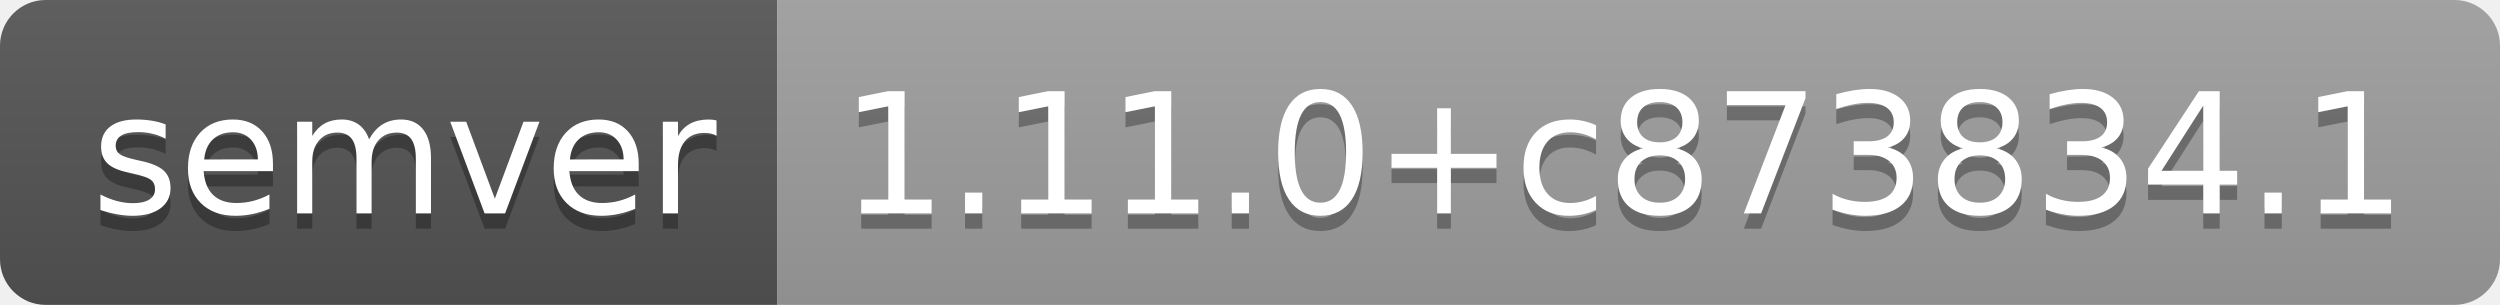
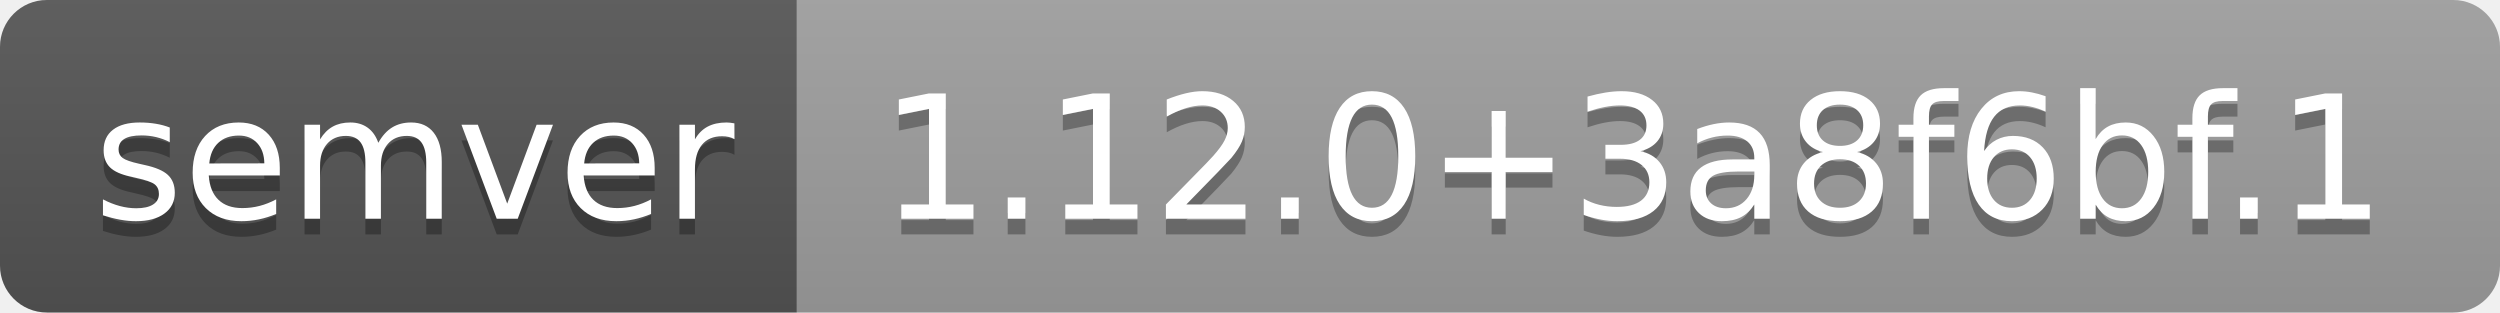
- <svg xmlns="http://www.w3.org/2000/svg" width="164" height="20" role="img" aria-label="semver: 1.11.0+c873834.1">
+ <svg xmlns="http://www.w3.org/2000/svg" width="160" height="20" role="img" aria-label="semver: 1.12.0+3a8f6bf.1">
  <linearGradient id="s" x2="0" y2="100%">
    <stop offset="0" stop-color="#bbb" stop-opacity=".1" />
    <stop offset="1" stop-opacity=".1" />
  </linearGradient>
  <clipPath id="r">
-     <rect width="164" height="20" rx="3" fill="#fff" />
+     <rect width="160" height="20" rx="3" fill="#fff" />
  </clipPath>
  <g clip-path="url(#r)">
    <rect width="51" height="20" fill="#555" />
-     <rect x="51" width="113" height="20" fill="#9f9f9f" />
-     <rect width="164" height="20" fill="url(#s)" />
+     <rect x="51" width="109" height="20" fill="#9f9f9f" />
+     <rect width="160" height="20" fill="url(#s)" />
  </g>
  <g fill="#fff" text-anchor="middle" font-family="Verdana,Geneva,DejaVu Sans,sans-serif" text-rendering="geometricPrecision" font-size="110">
    <text aria-hidden="true" x="265" y="150" fill="#010101" fill-opacity=".3" transform="scale(.1)" textLength="410">semver</text>
    <text x="265" y="140" transform="scale(.1)" fill="#fff" textLength="410">semver</text>
-     <text aria-hidden="true" x="1065" y="150" fill="#010101" fill-opacity=".3" transform="scale(.1)" textLength="1030">1.11.0+c873834.1</text>
-     <text x="1065" y="140" transform="scale(.1)" fill="#fff" textLength="1030">1.11.0+c873834.1</text>
+     <text aria-hidden="true" x="1045" y="150" fill="#010101" fill-opacity=".3" transform="scale(.1)" textLength="990">1.12.0+3a8f6bf.1</text>
+     <text x="1045" y="140" transform="scale(.1)" fill="#fff" textLength="990">1.12.0+3a8f6bf.1</text>
  </g>
</svg>
